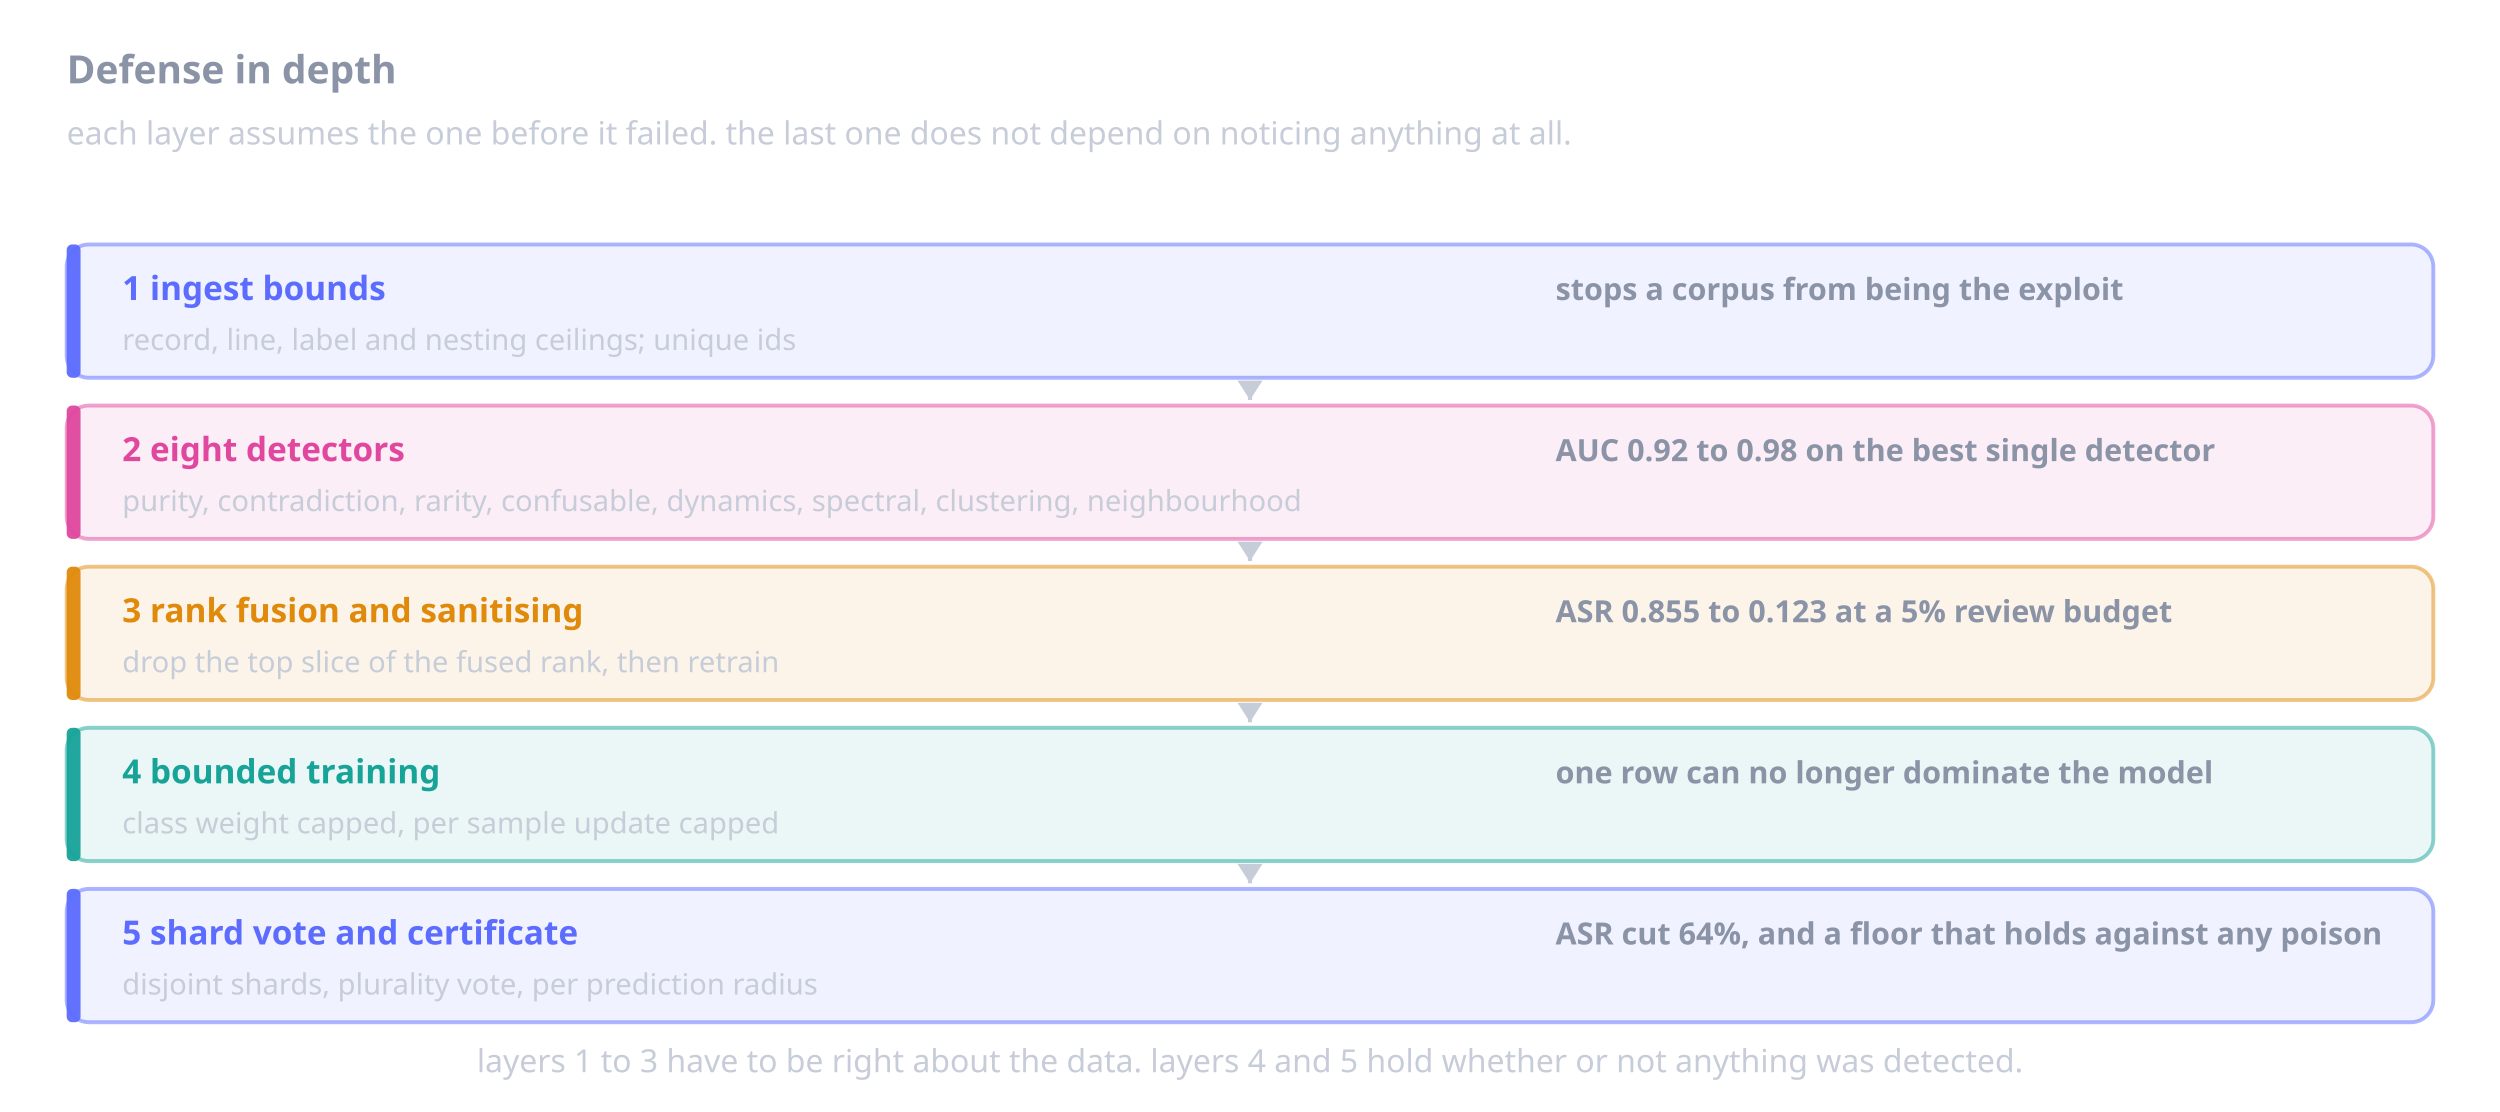
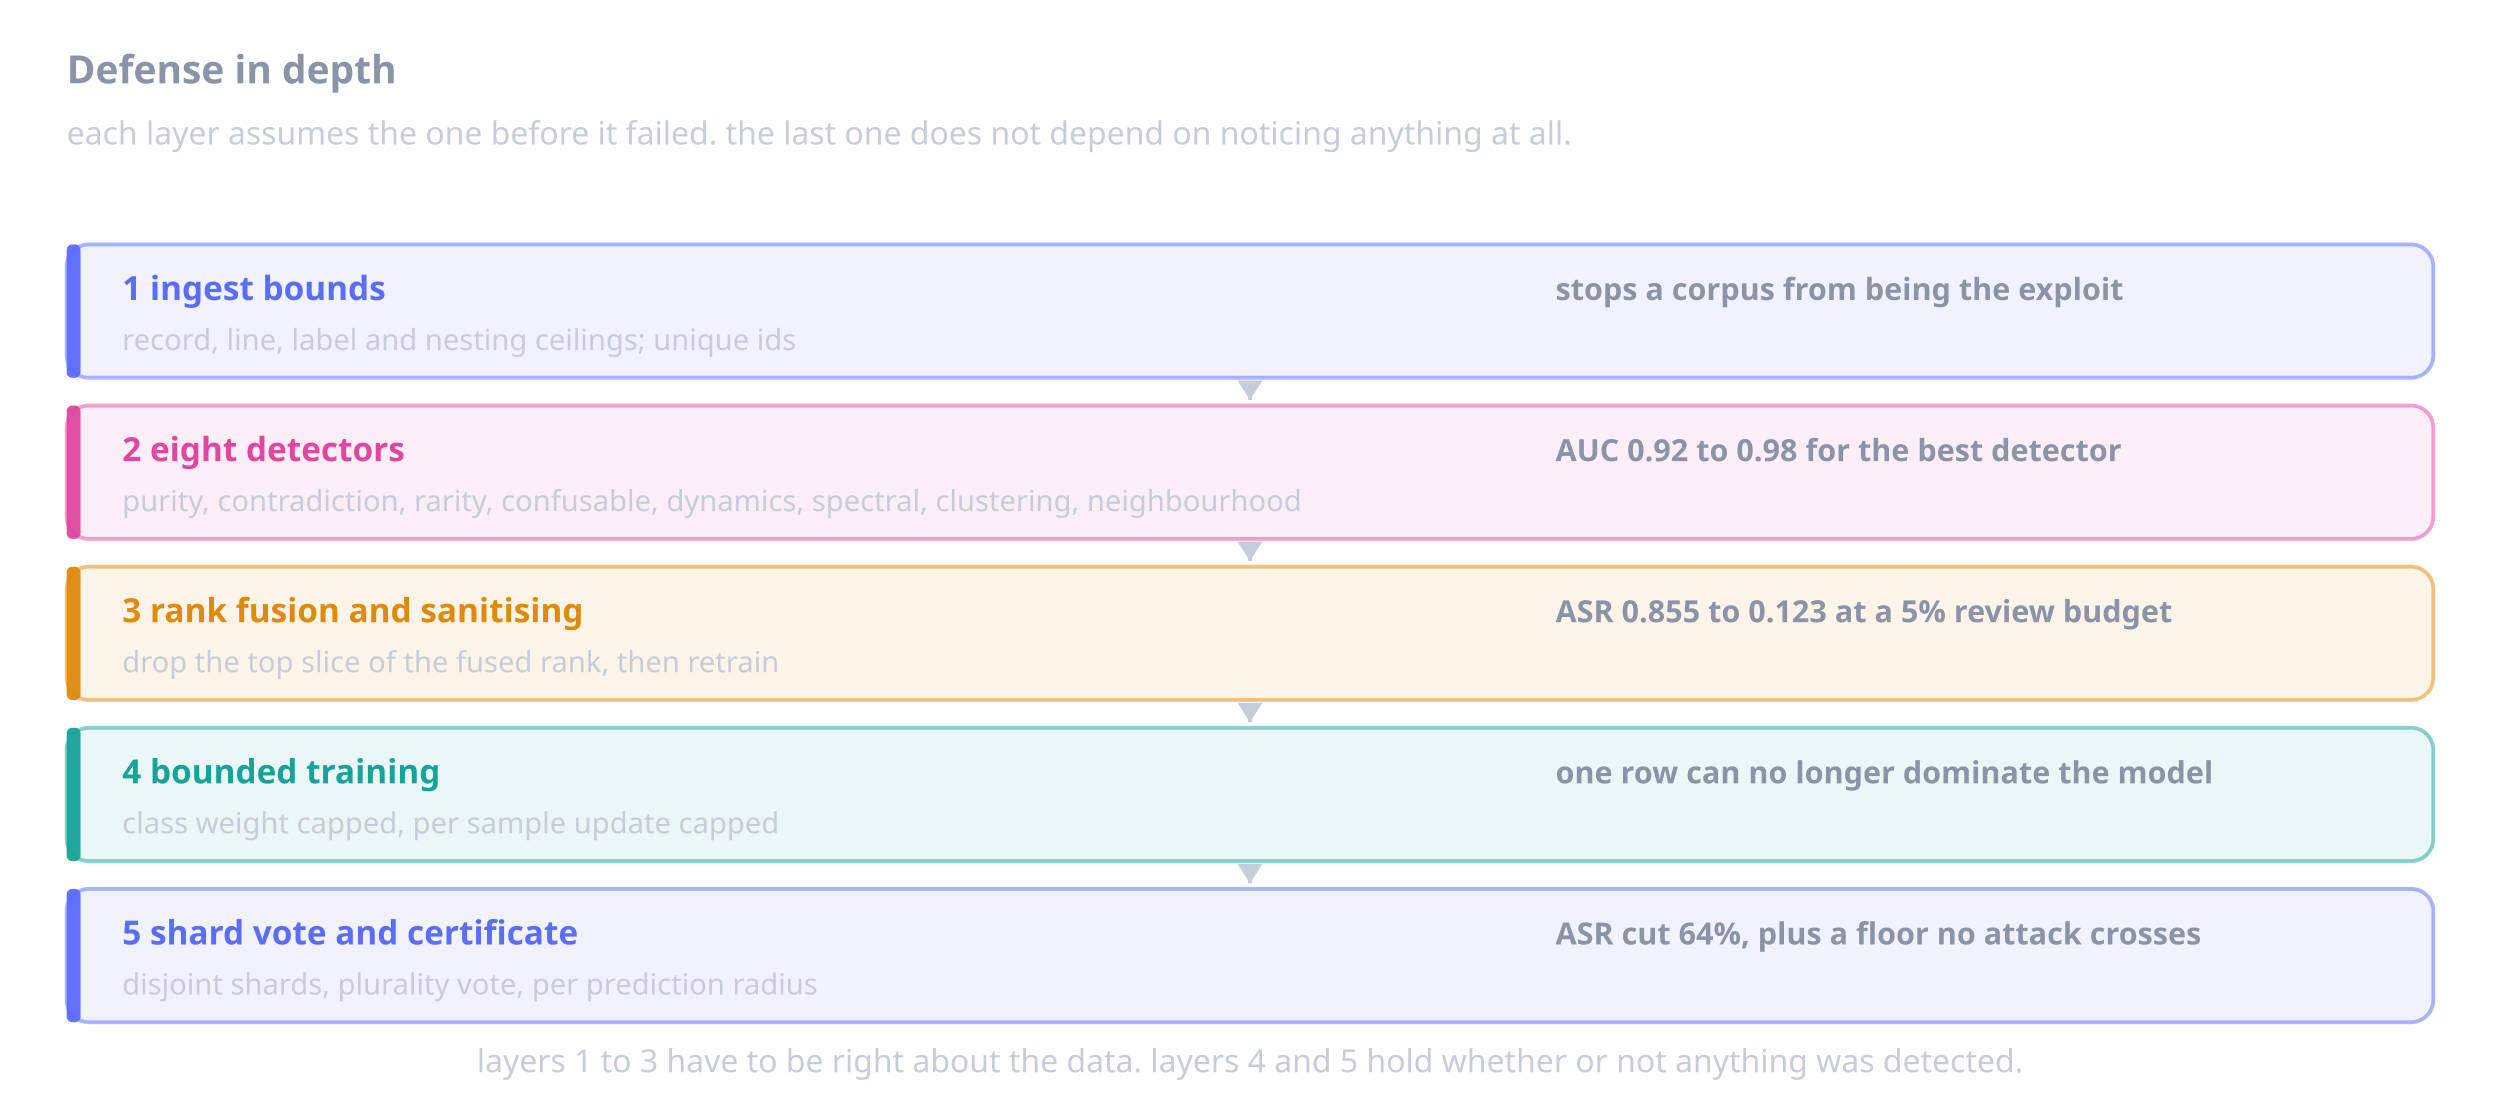
<svg xmlns="http://www.w3.org/2000/svg" viewBox="0 0 900 400" width="900" height="400" role="img">
  <text x="24.0" y="30.0" font-family="Segoe UI, system-ui, -apple-system, sans-serif" font-size="14" fill="#8b93a7" text-anchor="start" font-weight="700">Defense in depth</text>
  <text x="24.0" y="52.0" font-family="Segoe UI, system-ui, -apple-system, sans-serif" font-size="11.5" fill="#c6ccd8" text-anchor="start" font-weight="400">each layer assumes the one before it failed. the last one does not depend on noticing anything at all.</text>
  <rect x="24.0" y="88.0" width="852.0" height="48.0" rx="8" fill="#5b6cff" opacity="0.09" />
  <rect x="24.0" y="88.0" width="852.0" height="48.0" rx="8" fill="none" stroke="#5b6cff" stroke-width="1.4" opacity="0.5" />
  <rect x="24.0" y="88.0" width="5.0" height="48.0" rx="2" fill="#5b6cff" opacity="0.95" />
  <text x="44.0" y="108.0" font-family="Segoe UI, system-ui, -apple-system, sans-serif" font-size="12" fill="#5b6cff" text-anchor="start" font-weight="700">1  ingest bounds</text>
  <text x="44.0" y="126.0" font-family="Segoe UI, system-ui, -apple-system, sans-serif" font-size="10.5" fill="#c6ccd8" text-anchor="start" font-weight="400">record, line, label and nesting ceilings; unique ids</text>
  <text x="560.0" y="108.0" font-family="Segoe UI, system-ui, -apple-system, sans-serif" font-size="11" fill="#8b93a7" text-anchor="start" font-weight="600">stops a corpus from being the exploit</text>
  <line x1="450.0" y1="138.0" x2="450.0" y2="144.0" stroke="#c6ccd8" stroke-width="1.5" />
  <path d="M450.0 144.0 l-4.5 -7 l9 0 z" fill="#c6ccd8" />
  <rect x="24.0" y="146.0" width="852.0" height="48.0" rx="8" fill="#e0479e" opacity="0.09" />
  <rect x="24.0" y="146.0" width="852.0" height="48.0" rx="8" fill="none" stroke="#e0479e" stroke-width="1.4" opacity="0.5" />
  <rect x="24.0" y="146.0" width="5.0" height="48.0" rx="2" fill="#e0479e" opacity="0.95" />
  <text x="44.0" y="166.0" font-family="Segoe UI, system-ui, -apple-system, sans-serif" font-size="12" fill="#e0479e" text-anchor="start" font-weight="700">2  eight detectors</text>
  <text x="44.0" y="184.0" font-family="Segoe UI, system-ui, -apple-system, sans-serif" font-size="10.5" fill="#c6ccd8" text-anchor="start" font-weight="400">purity, contradiction, rarity, confusable, dynamics, spectral, clustering, neighbourhood</text>
-   <text x="560.0" y="166.0" font-family="Segoe UI, system-ui, -apple-system, sans-serif" font-size="11" fill="#8b93a7" text-anchor="start" font-weight="600">AUC 0.92 to 0.98 on the best single detector</text>
+   <text x="560.0" y="166.0" font-family="Segoe UI, system-ui, -apple-system, sans-serif" font-size="11" fill="#8b93a7" text-anchor="start" font-weight="600">AUC 0.92 to 0.98 for the best detector</text>
  <line x1="450.0" y1="196.0" x2="450.0" y2="202.0" stroke="#c6ccd8" stroke-width="1.5" />
  <path d="M450.0 202.0 l-4.5 -7 l9 0 z" fill="#c6ccd8" />
  <rect x="24.0" y="204.0" width="852.0" height="48.0" rx="8" fill="#e08a0c" opacity="0.09" />
  <rect x="24.0" y="204.0" width="852.0" height="48.0" rx="8" fill="none" stroke="#e08a0c" stroke-width="1.4" opacity="0.5" />
  <rect x="24.0" y="204.0" width="5.0" height="48.0" rx="2" fill="#e08a0c" opacity="0.95" />
  <text x="44.0" y="224.0" font-family="Segoe UI, system-ui, -apple-system, sans-serif" font-size="12" fill="#e08a0c" text-anchor="start" font-weight="700">3  rank fusion and sanitising</text>
  <text x="44.0" y="242.0" font-family="Segoe UI, system-ui, -apple-system, sans-serif" font-size="10.5" fill="#c6ccd8" text-anchor="start" font-weight="400">drop the top slice of the fused rank, then retrain</text>
  <text x="560.0" y="224.0" font-family="Segoe UI, system-ui, -apple-system, sans-serif" font-size="11" fill="#8b93a7" text-anchor="start" font-weight="600">ASR 0.855 to 0.123 at a 5% review budget</text>
  <line x1="450.0" y1="254.0" x2="450.0" y2="260.0" stroke="#c6ccd8" stroke-width="1.5" />
  <path d="M450.0 260.0 l-4.5 -7 l9 0 z" fill="#c6ccd8" />
  <rect x="24.0" y="262.0" width="852.0" height="48.0" rx="8" fill="#17a398" opacity="0.09" />
  <rect x="24.0" y="262.0" width="852.0" height="48.0" rx="8" fill="none" stroke="#17a398" stroke-width="1.4" opacity="0.5" />
  <rect x="24.0" y="262.0" width="5.0" height="48.0" rx="2" fill="#17a398" opacity="0.95" />
  <text x="44.0" y="282.0" font-family="Segoe UI, system-ui, -apple-system, sans-serif" font-size="12" fill="#17a398" text-anchor="start" font-weight="700">4  bounded training</text>
  <text x="44.0" y="300.0" font-family="Segoe UI, system-ui, -apple-system, sans-serif" font-size="10.5" fill="#c6ccd8" text-anchor="start" font-weight="400">class weight capped, per sample update capped</text>
  <text x="560.0" y="282.0" font-family="Segoe UI, system-ui, -apple-system, sans-serif" font-size="11" fill="#8b93a7" text-anchor="start" font-weight="600">one row can no longer dominate the model</text>
  <line x1="450.0" y1="312.0" x2="450.0" y2="318.0" stroke="#c6ccd8" stroke-width="1.5" />
  <path d="M450.0 318.0 l-4.5 -7 l9 0 z" fill="#c6ccd8" />
  <rect x="24.0" y="320.0" width="852.0" height="48.0" rx="8" fill="#5b6cff" opacity="0.09" />
  <rect x="24.0" y="320.0" width="852.0" height="48.0" rx="8" fill="none" stroke="#5b6cff" stroke-width="1.4" opacity="0.5" />
  <rect x="24.0" y="320.0" width="5.0" height="48.0" rx="2" fill="#5b6cff" opacity="0.95" />
  <text x="44.0" y="340.0" font-family="Segoe UI, system-ui, -apple-system, sans-serif" font-size="12" fill="#5b6cff" text-anchor="start" font-weight="700">5  shard vote and certificate</text>
  <text x="44.0" y="358.0" font-family="Segoe UI, system-ui, -apple-system, sans-serif" font-size="10.5" fill="#c6ccd8" text-anchor="start" font-weight="400">disjoint shards, plurality vote, per prediction radius</text>
-   <text x="560.0" y="340.0" font-family="Segoe UI, system-ui, -apple-system, sans-serif" font-size="11" fill="#8b93a7" text-anchor="start" font-weight="600">ASR cut 64%, and a floor that holds against any poison</text>
+   <text x="560.0" y="340.0" font-family="Segoe UI, system-ui, -apple-system, sans-serif" font-size="11" fill="#8b93a7" text-anchor="start" font-weight="600">ASR cut 64%, plus a floor no attack crosses</text>
  <text x="450.0" y="386.0" font-family="Segoe UI, system-ui, -apple-system, sans-serif" font-size="11.5" fill="#c6ccd8" text-anchor="middle" font-weight="400">layers 1 to 3 have to be right about the data. layers 4 and 5 hold whether or not anything was detected.</text>
</svg>
